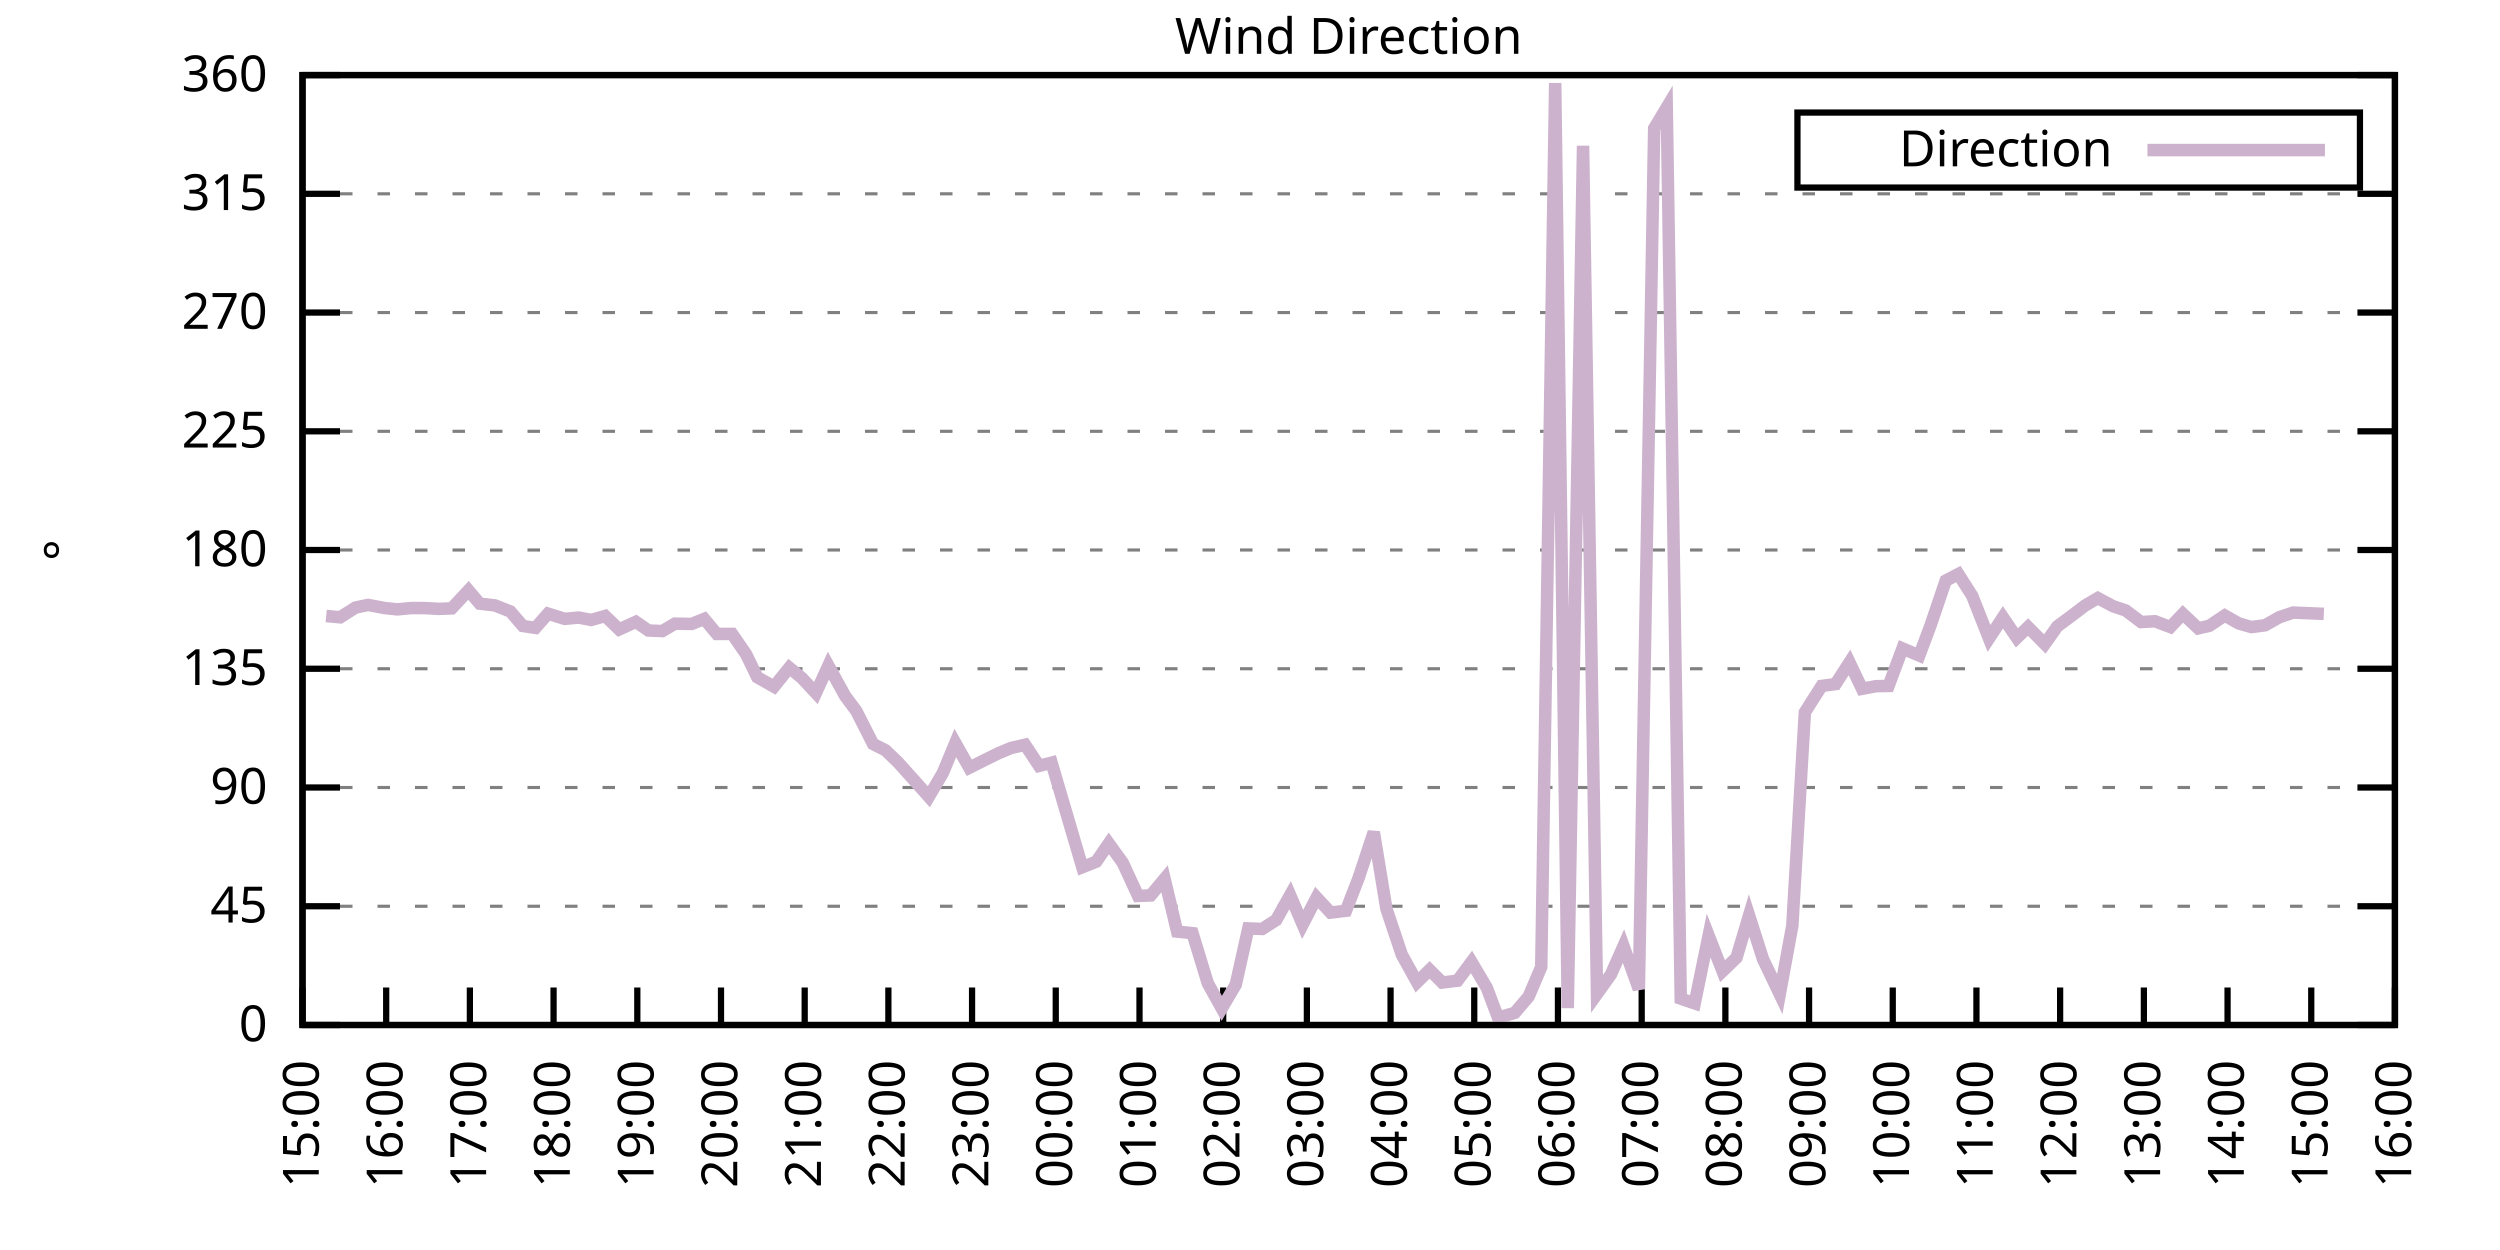
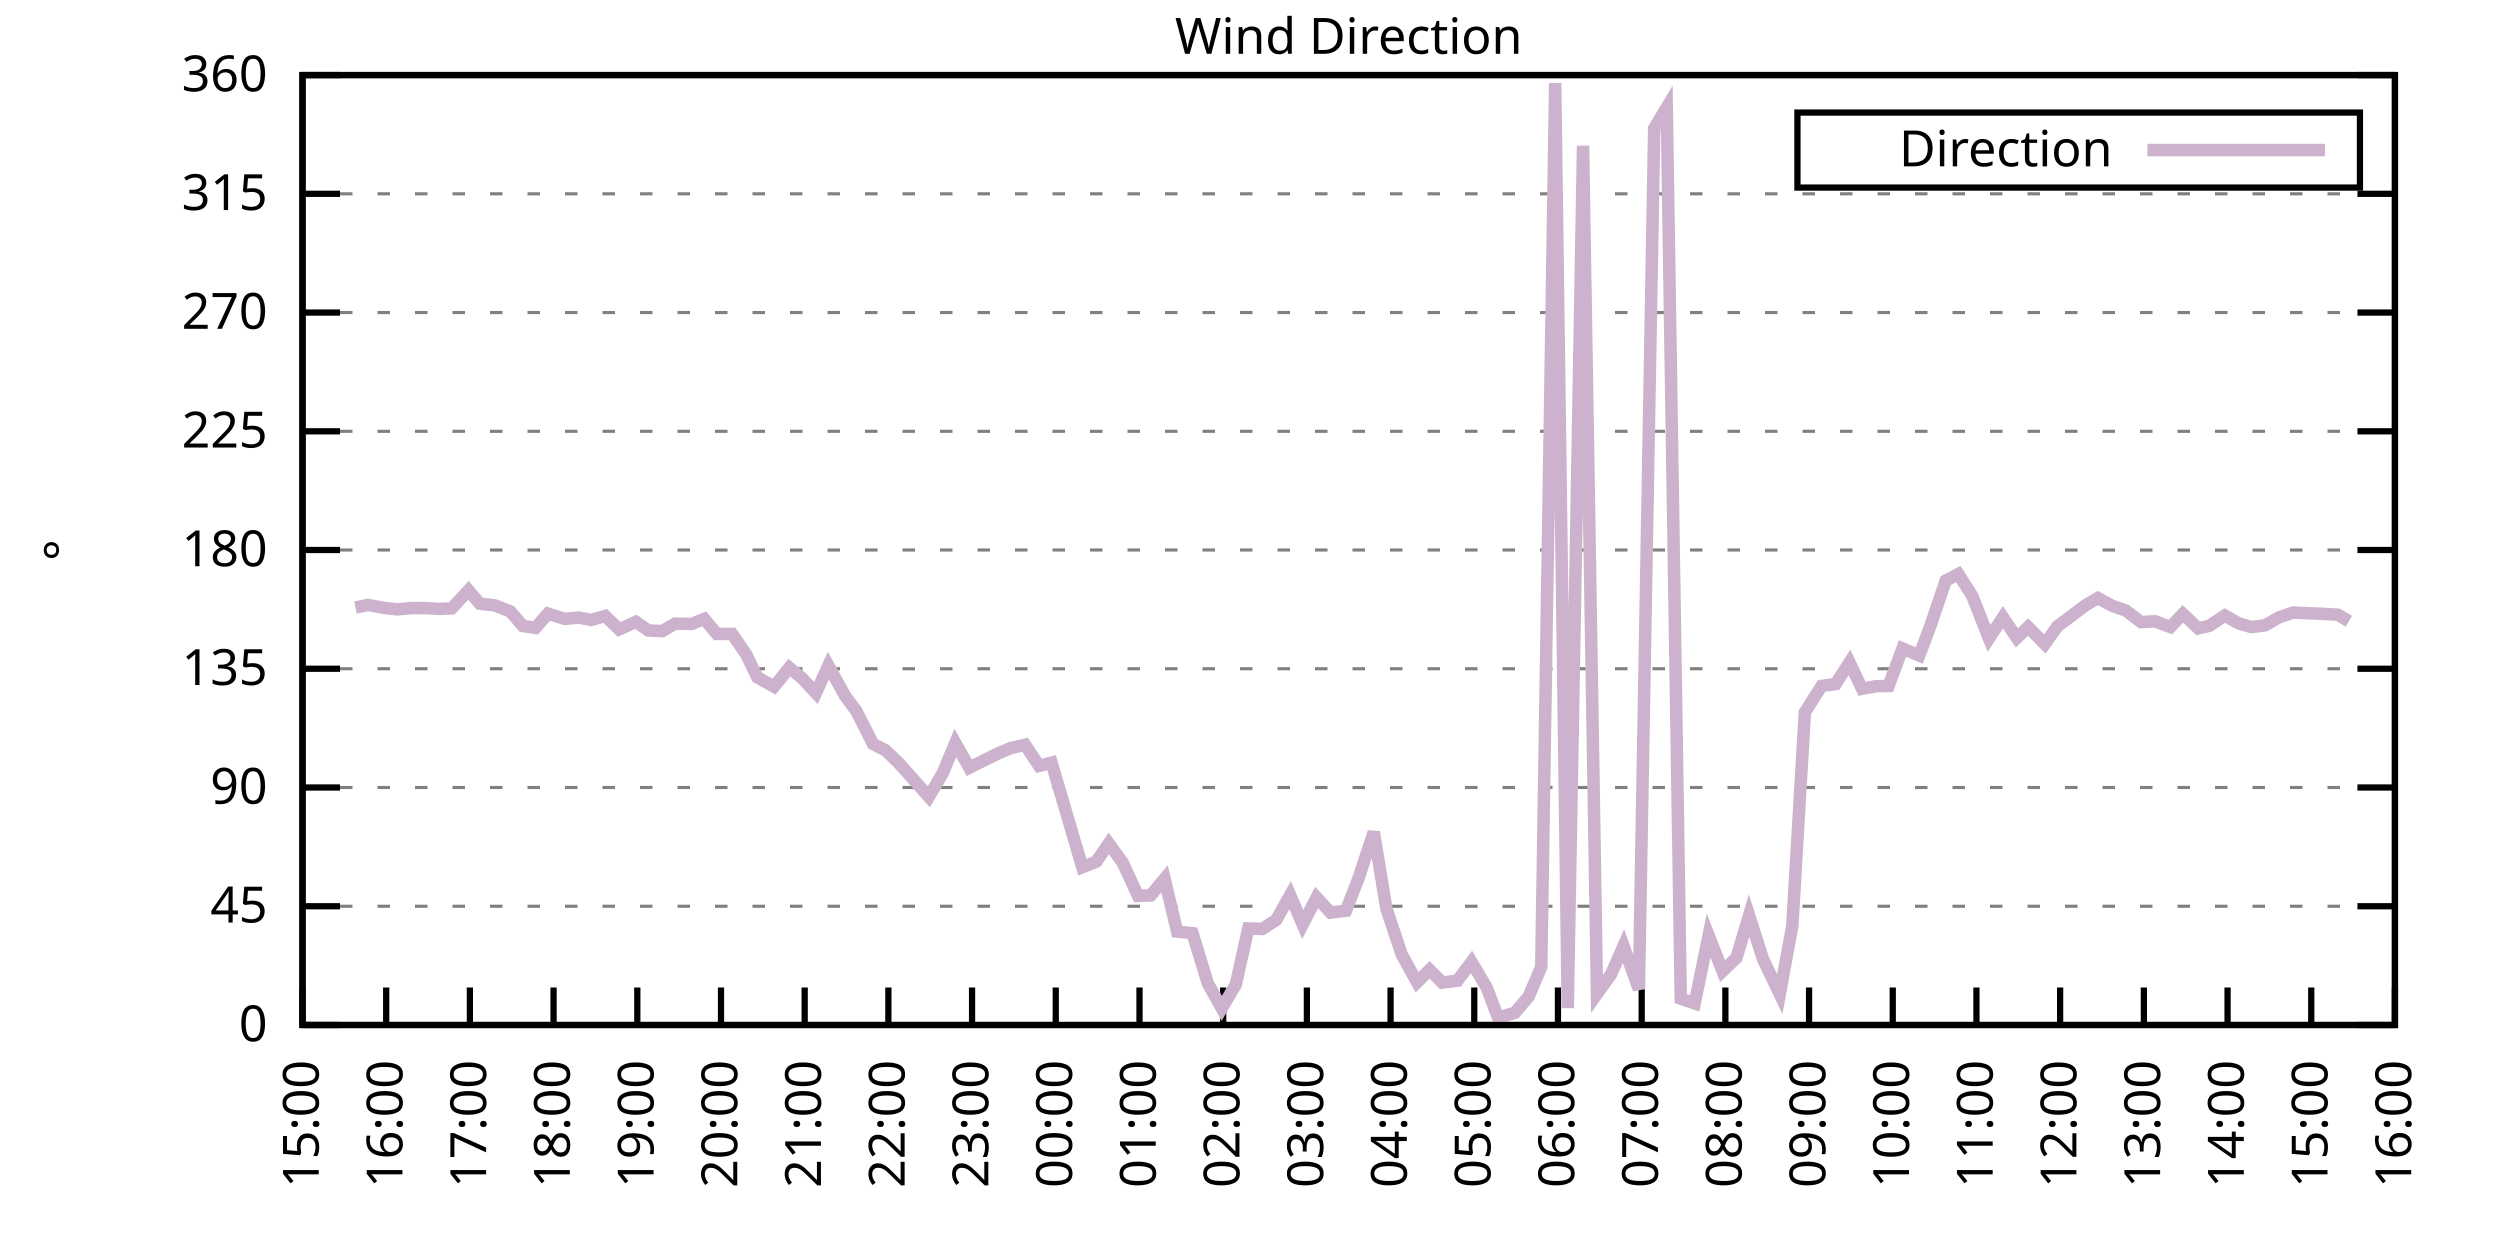
<svg xmlns="http://www.w3.org/2000/svg" xmlns:xlink="http://www.w3.org/1999/xlink" width="400" height="200" viewBox="0 0 400 200">
  <g id="gnuplot_canvas">
    <rect x="0" y="0" width="400" height="200" fill="none" />
    <defs>
      <circle id="gpDot" r="0.5" stroke-width="0.5" stroke="currentColor" />
      <path id="gpPt0" stroke-width="0.333" stroke="currentColor" d="M-1,0 h2 M0,-1 v2" />
      <path id="gpPt1" stroke-width="0.333" stroke="currentColor" d="M-1,-1 L1,1 M1,-1 L-1,1" />
      <path id="gpPt2" stroke-width="0.333" stroke="currentColor" d="M-1,0 L1,0 M0,-1 L0,1 M-1,-1 L1,1 M-1,1 L1,-1" />
      <rect id="gpPt3" stroke-width="0.333" stroke="currentColor" x="-1" y="-1" width="2" height="2" />
      <rect id="gpPt4" stroke-width="0.333" stroke="currentColor" fill="currentColor" x="-1" y="-1" width="2" height="2" />
      <circle id="gpPt5" stroke-width="0.333" stroke="currentColor" cx="0" cy="0" r="1" />
      <use xlink:href="#gpPt5" id="gpPt6" fill="currentColor" stroke="none" />
      <path id="gpPt7" stroke-width="0.333" stroke="currentColor" d="M0,-1.33 L-1.33,0.67 L1.33,0.67 z" />
      <use xlink:href="#gpPt7" id="gpPt8" fill="currentColor" stroke="none" />
      <use xlink:href="#gpPt7" id="gpPt9" stroke="currentColor" transform="rotate(180)" />
      <use xlink:href="#gpPt9" id="gpPt10" fill="currentColor" stroke="none" />
      <use xlink:href="#gpPt3" id="gpPt11" stroke="currentColor" transform="rotate(45)" />
      <use xlink:href="#gpPt11" id="gpPt12" fill="currentColor" stroke="none" />
      <path id="gpPt13" stroke-width="0.333" stroke="currentColor" d="M0,1.330 L1.265,0.411 L0.782,-1.067 L-0.782,-1.076 L-1.265,0.411 z" />
      <use xlink:href="#gpPt13" id="gpPt14" fill="currentColor" stroke="none" />
      <filter id="textbox" filterUnits="objectBoundingBox" x="0" y="0" height="1" width="1">
        <feFlood flood-color="white" flood-opacity="1" result="bgnd" />
        <feComposite in="SourceGraphic" in2="bgnd" operator="atop" />
      </filter>
      <filter id="greybox" filterUnits="objectBoundingBox" x="0" y="0" height="1" width="1">
        <feFlood flood-color="lightgrey" flood-opacity="1" result="grey" />
        <feComposite in="SourceGraphic" in2="grey" operator="atop" />
      </filter>
    </defs>
    <g fill="none" color="white" stroke="currentColor" stroke-width="1.00" stroke-linecap="butt" stroke-linejoin="miter">
</g>
    <g fill="none" color="black" stroke="currentColor" stroke-width="1.00" stroke-linecap="butt" stroke-linejoin="miter">
      <g stroke="none" shape-rendering="crispEdges">
        <polygon fill="rgb(255, 255, 255)" points="48.40,164.00 383.18,164.00 383.18,12.02 48.40,12.02 " />
      </g>
    </g>
    <g fill="none" color="black" stroke="currentColor" stroke-width="1.00" stroke-linecap="butt" stroke-linejoin="miter">
</g>
    <g fill="none" color="black" stroke="black" stroke-width="0.50" stroke-linecap="butt" stroke-linejoin="miter">
</g>
    <g fill="none" color="gray" stroke="currentColor" stroke-width="0.50" stroke-linecap="butt" stroke-linejoin="miter">
      <path stroke="gray" stroke-dasharray="2,4" class="gridline" d="M48.40,164.00 L383.19,164.00  " />
    </g>
    <g fill="none" color="gray" stroke="gray" stroke-width="1.00" stroke-linecap="butt" stroke-linejoin="miter">
</g>
    <g fill="none" color="black" stroke="currentColor" stroke-width="1.00" stroke-linecap="butt" stroke-linejoin="miter">
      <path stroke="black" d="M48.40,164.00 L54.40,164.00 M383.19,164.00 L377.19,164.00  " />
      <g transform="translate(42.80,166.60)" stroke="none" fill="black" font-family="Sans" font-size="8.00" text-anchor="end">
        <text>
          <tspan font-family="Sans"> 0</tspan>
        </text>
      </g>
    </g>
    <g fill="none" color="black" stroke="currentColor" stroke-width="1.00" stroke-linecap="butt" stroke-linejoin="miter">
</g>
    <g fill="none" color="black" stroke="black" stroke-width="0.50" stroke-linecap="butt" stroke-linejoin="miter">
</g>
    <g fill="none" color="gray" stroke="currentColor" stroke-width="0.50" stroke-linecap="butt" stroke-linejoin="miter">
      <path stroke="gray" stroke-dasharray="2,4" class="gridline" d="M48.40,145.00 L383.19,145.00  " />
    </g>
    <g fill="none" color="gray" stroke="gray" stroke-width="1.00" stroke-linecap="butt" stroke-linejoin="miter">
</g>
    <g fill="none" color="black" stroke="currentColor" stroke-width="1.00" stroke-linecap="butt" stroke-linejoin="miter">
      <path stroke="black" d="M48.40,145.00 L54.40,145.00 M383.19,145.00 L377.19,145.00  " />
      <g transform="translate(42.80,147.60)" stroke="none" fill="black" font-family="Sans" font-size="8.00" text-anchor="end">
        <text>
          <tspan font-family="Sans"> 45</tspan>
        </text>
      </g>
    </g>
    <g fill="none" color="black" stroke="currentColor" stroke-width="1.00" stroke-linecap="butt" stroke-linejoin="miter">
</g>
    <g fill="none" color="black" stroke="black" stroke-width="0.50" stroke-linecap="butt" stroke-linejoin="miter">
</g>
    <g fill="none" color="gray" stroke="currentColor" stroke-width="0.50" stroke-linecap="butt" stroke-linejoin="miter">
      <path stroke="gray" stroke-dasharray="2,4" class="gridline" d="M48.40,126.00 L383.19,126.00  " />
    </g>
    <g fill="none" color="gray" stroke="gray" stroke-width="1.00" stroke-linecap="butt" stroke-linejoin="miter">
</g>
    <g fill="none" color="black" stroke="currentColor" stroke-width="1.00" stroke-linecap="butt" stroke-linejoin="miter">
      <path stroke="black" d="M48.40,126.00 L54.40,126.00 M383.19,126.00 L377.19,126.00  " />
      <g transform="translate(42.80,128.60)" stroke="none" fill="black" font-family="Sans" font-size="8.00" text-anchor="end">
        <text>
          <tspan font-family="Sans"> 90</tspan>
        </text>
      </g>
    </g>
    <g fill="none" color="black" stroke="currentColor" stroke-width="1.00" stroke-linecap="butt" stroke-linejoin="miter">
</g>
    <g fill="none" color="black" stroke="black" stroke-width="0.50" stroke-linecap="butt" stroke-linejoin="miter">
</g>
    <g fill="none" color="gray" stroke="currentColor" stroke-width="0.50" stroke-linecap="butt" stroke-linejoin="miter">
      <path stroke="gray" stroke-dasharray="2,4" class="gridline" d="M48.40,107.00 L383.19,107.00  " />
    </g>
    <g fill="none" color="gray" stroke="gray" stroke-width="1.00" stroke-linecap="butt" stroke-linejoin="miter">
</g>
    <g fill="none" color="black" stroke="currentColor" stroke-width="1.00" stroke-linecap="butt" stroke-linejoin="miter">
      <path stroke="black" d="M48.40,107.00 L54.40,107.00 M383.19,107.00 L377.19,107.00  " />
      <g transform="translate(42.80,109.60)" stroke="none" fill="black" font-family="Sans" font-size="8.00" text-anchor="end">
        <text>
          <tspan font-family="Sans"> 135</tspan>
        </text>
      </g>
    </g>
    <g fill="none" color="black" stroke="currentColor" stroke-width="1.00" stroke-linecap="butt" stroke-linejoin="miter">
</g>
    <g fill="none" color="black" stroke="black" stroke-width="0.50" stroke-linecap="butt" stroke-linejoin="miter">
</g>
    <g fill="none" color="gray" stroke="currentColor" stroke-width="0.50" stroke-linecap="butt" stroke-linejoin="miter">
      <path stroke="gray" stroke-dasharray="2,4" class="gridline" d="M48.40,88.00 L383.19,88.00  " />
    </g>
    <g fill="none" color="gray" stroke="gray" stroke-width="1.00" stroke-linecap="butt" stroke-linejoin="miter">
</g>
    <g fill="none" color="black" stroke="currentColor" stroke-width="1.00" stroke-linecap="butt" stroke-linejoin="miter">
      <path stroke="black" d="M48.40,88.00 L54.40,88.00 M383.19,88.00 L377.19,88.00  " />
      <g transform="translate(42.80,90.60)" stroke="none" fill="black" font-family="Sans" font-size="8.00" text-anchor="end">
        <text>
          <tspan font-family="Sans"> 180</tspan>
        </text>
      </g>
    </g>
    <g fill="none" color="black" stroke="currentColor" stroke-width="1.00" stroke-linecap="butt" stroke-linejoin="miter">
</g>
    <g fill="none" color="black" stroke="black" stroke-width="0.50" stroke-linecap="butt" stroke-linejoin="miter">
</g>
    <g fill="none" color="gray" stroke="currentColor" stroke-width="0.50" stroke-linecap="butt" stroke-linejoin="miter">
      <path stroke="gray" stroke-dasharray="2,4" class="gridline" d="M48.40,69.01 L383.19,69.01  " />
    </g>
    <g fill="none" color="gray" stroke="gray" stroke-width="1.00" stroke-linecap="butt" stroke-linejoin="miter">
</g>
    <g fill="none" color="black" stroke="currentColor" stroke-width="1.00" stroke-linecap="butt" stroke-linejoin="miter">
      <path stroke="black" d="M48.40,69.01 L54.40,69.01 M383.19,69.01 L377.19,69.01  " />
      <g transform="translate(42.80,71.61)" stroke="none" fill="black" font-family="Sans" font-size="8.00" text-anchor="end">
        <text>
          <tspan font-family="Sans"> 225</tspan>
        </text>
      </g>
    </g>
    <g fill="none" color="black" stroke="currentColor" stroke-width="1.00" stroke-linecap="butt" stroke-linejoin="miter">
</g>
    <g fill="none" color="black" stroke="black" stroke-width="0.50" stroke-linecap="butt" stroke-linejoin="miter">
</g>
    <g fill="none" color="gray" stroke="currentColor" stroke-width="0.50" stroke-linecap="butt" stroke-linejoin="miter">
      <path stroke="gray" stroke-dasharray="2,4" class="gridline" d="M48.40,50.01 L383.19,50.01  " />
    </g>
    <g fill="none" color="gray" stroke="gray" stroke-width="1.00" stroke-linecap="butt" stroke-linejoin="miter">
</g>
    <g fill="none" color="black" stroke="currentColor" stroke-width="1.00" stroke-linecap="butt" stroke-linejoin="miter">
      <path stroke="black" d="M48.40,50.01 L54.40,50.01 M383.19,50.01 L377.19,50.01  " />
      <g transform="translate(42.80,52.61)" stroke="none" fill="black" font-family="Sans" font-size="8.00" text-anchor="end">
        <text>
          <tspan font-family="Sans"> 270</tspan>
        </text>
      </g>
    </g>
    <g fill="none" color="black" stroke="currentColor" stroke-width="1.00" stroke-linecap="butt" stroke-linejoin="miter">
</g>
    <g fill="none" color="black" stroke="black" stroke-width="0.50" stroke-linecap="butt" stroke-linejoin="miter">
</g>
    <g fill="none" color="gray" stroke="currentColor" stroke-width="0.50" stroke-linecap="butt" stroke-linejoin="miter">
      <path stroke="gray" stroke-dasharray="2,4" class="gridline" d="M48.40,31.01 L383.19,31.01  " />
    </g>
    <g fill="none" color="gray" stroke="gray" stroke-width="1.00" stroke-linecap="butt" stroke-linejoin="miter">
</g>
    <g fill="none" color="black" stroke="currentColor" stroke-width="1.00" stroke-linecap="butt" stroke-linejoin="miter">
      <path stroke="black" d="M48.40,31.01 L54.40,31.01 M383.19,31.01 L377.19,31.01  " />
      <g transform="translate(42.80,33.61)" stroke="none" fill="black" font-family="Sans" font-size="8.00" text-anchor="end">
        <text>
          <tspan font-family="Sans"> 315</tspan>
        </text>
      </g>
    </g>
    <g fill="none" color="black" stroke="currentColor" stroke-width="1.00" stroke-linecap="butt" stroke-linejoin="miter">
</g>
    <g fill="none" color="black" stroke="black" stroke-width="0.50" stroke-linecap="butt" stroke-linejoin="miter">
</g>
    <g fill="none" color="gray" stroke="currentColor" stroke-width="0.50" stroke-linecap="butt" stroke-linejoin="miter">
      <path stroke="gray" stroke-dasharray="2,4" class="gridline" d="M48.40,12.01 L383.19,12.01  " />
    </g>
    <g fill="none" color="gray" stroke="gray" stroke-width="1.00" stroke-linecap="butt" stroke-linejoin="miter">
</g>
    <g fill="none" color="black" stroke="currentColor" stroke-width="1.00" stroke-linecap="butt" stroke-linejoin="miter">
      <path stroke="black" d="M48.40,12.01 L54.40,12.01 M383.19,12.01 L377.19,12.01  " />
      <g transform="translate(42.80,14.61)" stroke="none" fill="black" font-family="Sans" font-size="8.00" text-anchor="end">
        <text>
          <tspan font-family="Sans"> 360</tspan>
        </text>
      </g>
    </g>
    <g fill="none" color="black" stroke="currentColor" stroke-width="1.00" stroke-linecap="butt" stroke-linejoin="miter">
      <path stroke="black" d="M48.40,164.00 L48.40,158.00  " />
      <g transform="translate(51.00,169.60) rotate(270.00)" stroke="none" fill="black" font-family="Sans" font-size="8.00" text-anchor="end">
        <text>
          <tspan font-family="Sans">15:00</tspan>
        </text>
      </g>
    </g>
    <g fill="none" color="black" stroke="currentColor" stroke-width="1.00" stroke-linecap="butt" stroke-linejoin="miter">
      <path stroke="black" d="M61.79,164.00 L61.79,158.00  " />
      <g transform="translate(64.39,169.60) rotate(270.00)" stroke="none" fill="black" font-family="Sans" font-size="8.00" text-anchor="end">
        <text>
          <tspan font-family="Sans">16:00</tspan>
        </text>
      </g>
    </g>
    <g fill="none" color="black" stroke="currentColor" stroke-width="1.00" stroke-linecap="butt" stroke-linejoin="miter">
      <path stroke="black" d="M75.18,164.00 L75.18,158.00  " />
      <g transform="translate(77.78,169.60) rotate(270.00)" stroke="none" fill="black" font-family="Sans" font-size="8.00" text-anchor="end">
        <text>
          <tspan font-family="Sans">17:00</tspan>
        </text>
      </g>
    </g>
    <g fill="none" color="black" stroke="currentColor" stroke-width="1.00" stroke-linecap="butt" stroke-linejoin="miter">
      <path stroke="black" d="M88.57,164.00 L88.57,158.00  " />
      <g transform="translate(91.17,169.60) rotate(270.00)" stroke="none" fill="black" font-family="Sans" font-size="8.00" text-anchor="end">
        <text>
          <tspan font-family="Sans">18:00</tspan>
        </text>
      </g>
    </g>
    <g fill="none" color="black" stroke="currentColor" stroke-width="1.00" stroke-linecap="butt" stroke-linejoin="miter">
      <path stroke="black" d="M101.97,164.00 L101.97,158.00  " />
      <g transform="translate(104.57,169.60) rotate(270.00)" stroke="none" fill="black" font-family="Sans" font-size="8.00" text-anchor="end">
        <text>
          <tspan font-family="Sans">19:00</tspan>
        </text>
      </g>
    </g>
    <g fill="none" color="black" stroke="currentColor" stroke-width="1.00" stroke-linecap="butt" stroke-linejoin="miter">
      <path stroke="black" d="M115.36,164.00 L115.36,158.00  " />
      <g transform="translate(117.96,169.60) rotate(270.00)" stroke="none" fill="black" font-family="Sans" font-size="8.00" text-anchor="end">
        <text>
          <tspan font-family="Sans">20:00</tspan>
        </text>
      </g>
    </g>
    <g fill="none" color="black" stroke="currentColor" stroke-width="1.00" stroke-linecap="butt" stroke-linejoin="miter">
      <path stroke="black" d="M128.75,164.00 L128.75,158.00  " />
      <g transform="translate(131.35,169.60) rotate(270.00)" stroke="none" fill="black" font-family="Sans" font-size="8.00" text-anchor="end">
        <text>
          <tspan font-family="Sans">21:00</tspan>
        </text>
      </g>
    </g>
    <g fill="none" color="black" stroke="currentColor" stroke-width="1.00" stroke-linecap="butt" stroke-linejoin="miter">
      <path stroke="black" d="M142.14,164.00 L142.14,158.00  " />
      <g transform="translate(144.74,169.60) rotate(270.00)" stroke="none" fill="black" font-family="Sans" font-size="8.00" text-anchor="end">
        <text>
          <tspan font-family="Sans">22:00</tspan>
        </text>
      </g>
    </g>
    <g fill="none" color="black" stroke="currentColor" stroke-width="1.00" stroke-linecap="butt" stroke-linejoin="miter">
      <path stroke="black" d="M155.53,164.00 L155.53,158.00  " />
      <g transform="translate(158.13,169.60) rotate(270.00)" stroke="none" fill="black" font-family="Sans" font-size="8.00" text-anchor="end">
        <text>
          <tspan font-family="Sans">23:00</tspan>
        </text>
      </g>
    </g>
    <g fill="none" color="black" stroke="currentColor" stroke-width="1.00" stroke-linecap="butt" stroke-linejoin="miter">
      <path stroke="black" d="M168.92,164.00 L168.92,158.00  " />
      <g transform="translate(171.52,169.60) rotate(270.00)" stroke="none" fill="black" font-family="Sans" font-size="8.00" text-anchor="end">
        <text>
          <tspan font-family="Sans">00:00</tspan>
        </text>
      </g>
    </g>
    <g fill="none" color="black" stroke="currentColor" stroke-width="1.00" stroke-linecap="butt" stroke-linejoin="miter">
      <path stroke="black" d="M182.32,164.00 L182.32,158.00  " />
      <g transform="translate(184.92,169.60) rotate(270.00)" stroke="none" fill="black" font-family="Sans" font-size="8.00" text-anchor="end">
        <text>
          <tspan font-family="Sans">01:00</tspan>
        </text>
      </g>
    </g>
    <g fill="none" color="black" stroke="currentColor" stroke-width="1.00" stroke-linecap="butt" stroke-linejoin="miter">
      <path stroke="black" d="M195.71,164.00 L195.71,158.00  " />
      <g transform="translate(198.31,169.60) rotate(270.00)" stroke="none" fill="black" font-family="Sans" font-size="8.00" text-anchor="end">
        <text>
          <tspan font-family="Sans">02:00</tspan>
        </text>
      </g>
    </g>
    <g fill="none" color="black" stroke="currentColor" stroke-width="1.00" stroke-linecap="butt" stroke-linejoin="miter">
      <path stroke="black" d="M209.10,164.00 L209.10,158.00  " />
      <g transform="translate(211.70,169.60) rotate(270.00)" stroke="none" fill="black" font-family="Sans" font-size="8.00" text-anchor="end">
        <text>
          <tspan font-family="Sans">03:00</tspan>
        </text>
      </g>
    </g>
    <g fill="none" color="black" stroke="currentColor" stroke-width="1.00" stroke-linecap="butt" stroke-linejoin="miter">
      <path stroke="black" d="M222.49,164.00 L222.49,158.00  " />
      <g transform="translate(225.09,169.60) rotate(270.00)" stroke="none" fill="black" font-family="Sans" font-size="8.00" text-anchor="end">
        <text>
          <tspan font-family="Sans">04:00</tspan>
        </text>
      </g>
    </g>
    <g fill="none" color="black" stroke="currentColor" stroke-width="1.00" stroke-linecap="butt" stroke-linejoin="miter">
      <path stroke="black" d="M235.88,164.00 L235.88,158.00  " />
      <g transform="translate(238.48,169.60) rotate(270.00)" stroke="none" fill="black" font-family="Sans" font-size="8.00" text-anchor="end">
        <text>
          <tspan font-family="Sans">05:00</tspan>
        </text>
      </g>
    </g>
    <g fill="none" color="black" stroke="currentColor" stroke-width="1.00" stroke-linecap="butt" stroke-linejoin="miter">
      <path stroke="black" d="M249.27,164.00 L249.27,158.00  " />
      <g transform="translate(251.87,169.60) rotate(270.00)" stroke="none" fill="black" font-family="Sans" font-size="8.00" text-anchor="end">
        <text>
          <tspan font-family="Sans">06:00</tspan>
        </text>
      </g>
    </g>
    <g fill="none" color="black" stroke="currentColor" stroke-width="1.00" stroke-linecap="butt" stroke-linejoin="miter">
      <path stroke="black" d="M262.67,164.00 L262.67,158.00  " />
      <g transform="translate(265.27,169.60) rotate(270.00)" stroke="none" fill="black" font-family="Sans" font-size="8.00" text-anchor="end">
        <text>
          <tspan font-family="Sans">07:00</tspan>
        </text>
      </g>
    </g>
    <g fill="none" color="black" stroke="currentColor" stroke-width="1.00" stroke-linecap="butt" stroke-linejoin="miter">
      <path stroke="black" d="M276.06,164.00 L276.06,158.00  " />
      <g transform="translate(278.66,169.60) rotate(270.00)" stroke="none" fill="black" font-family="Sans" font-size="8.00" text-anchor="end">
        <text>
          <tspan font-family="Sans">08:00</tspan>
        </text>
      </g>
    </g>
    <g fill="none" color="black" stroke="currentColor" stroke-width="1.00" stroke-linecap="butt" stroke-linejoin="miter">
      <path stroke="black" d="M289.45,164.00 L289.45,158.00  " />
      <g transform="translate(292.05,169.60) rotate(270.00)" stroke="none" fill="black" font-family="Sans" font-size="8.00" text-anchor="end">
        <text>
          <tspan font-family="Sans">09:00</tspan>
        </text>
      </g>
    </g>
    <g fill="none" color="black" stroke="currentColor" stroke-width="1.00" stroke-linecap="butt" stroke-linejoin="miter">
      <path stroke="black" d="M302.84,164.00 L302.84,158.00  " />
      <g transform="translate(305.44,169.60) rotate(270.00)" stroke="none" fill="black" font-family="Sans" font-size="8.00" text-anchor="end">
        <text>
          <tspan font-family="Sans">10:00</tspan>
        </text>
      </g>
    </g>
    <g fill="none" color="black" stroke="currentColor" stroke-width="1.00" stroke-linecap="butt" stroke-linejoin="miter">
      <path stroke="black" d="M316.23,164.00 L316.23,158.00  " />
      <g transform="translate(318.83,169.60) rotate(270.00)" stroke="none" fill="black" font-family="Sans" font-size="8.00" text-anchor="end">
        <text>
          <tspan font-family="Sans">11:00</tspan>
        </text>
      </g>
    </g>
    <g fill="none" color="black" stroke="currentColor" stroke-width="1.00" stroke-linecap="butt" stroke-linejoin="miter">
      <path stroke="black" d="M329.62,164.00 L329.62,158.00  " />
      <g transform="translate(332.22,169.60) rotate(270.00)" stroke="none" fill="black" font-family="Sans" font-size="8.00" text-anchor="end">
        <text>
          <tspan font-family="Sans">12:00</tspan>
        </text>
      </g>
    </g>
    <g fill="none" color="black" stroke="currentColor" stroke-width="1.00" stroke-linecap="butt" stroke-linejoin="miter">
      <path stroke="black" d="M343.02,164.00 L343.02,158.00  " />
      <g transform="translate(345.62,169.60) rotate(270.00)" stroke="none" fill="black" font-family="Sans" font-size="8.00" text-anchor="end">
        <text>
          <tspan font-family="Sans">13:00</tspan>
        </text>
      </g>
    </g>
    <g fill="none" color="black" stroke="currentColor" stroke-width="1.00" stroke-linecap="butt" stroke-linejoin="miter">
      <path stroke="black" d="M356.41,164.00 L356.41,158.00  " />
      <g transform="translate(359.01,169.60) rotate(270.00)" stroke="none" fill="black" font-family="Sans" font-size="8.00" text-anchor="end">
        <text>
          <tspan font-family="Sans">14:00</tspan>
        </text>
      </g>
    </g>
    <g fill="none" color="black" stroke="currentColor" stroke-width="1.00" stroke-linecap="butt" stroke-linejoin="miter">
      <path stroke="black" d="M369.80,164.00 L369.80,158.00  " />
      <g transform="translate(372.40,169.60) rotate(270.00)" stroke="none" fill="black" font-family="Sans" font-size="8.00" text-anchor="end">
        <text>
          <tspan font-family="Sans">15:00</tspan>
        </text>
      </g>
    </g>
    <g fill="none" color="black" stroke="currentColor" stroke-width="1.00" stroke-linecap="butt" stroke-linejoin="miter">
      <path stroke="black" d="M383.19,164.00 L383.19,158.00  " />
      <g transform="translate(385.79,169.60) rotate(270.00)" stroke="none" fill="black" font-family="Sans" font-size="8.00" text-anchor="end">
        <text>
          <tspan font-family="Sans">16:00</tspan>
        </text>
      </g>
    </g>
    <g fill="none" color="black" stroke="currentColor" stroke-width="1.00" stroke-linecap="butt" stroke-linejoin="miter">
</g>
    <g fill="none" color="black" stroke="currentColor" stroke-width="1.00" stroke-linecap="butt" stroke-linejoin="miter">
      <path stroke="black" d="M48.40,12.01 L48.40,164.00 L383.19,164.00 L383.19,12.01 L48.40,12.01 Z  " />
    </g>
    <g fill="none" color="black" stroke="currentColor" stroke-width="1.00" stroke-linecap="butt" stroke-linejoin="miter">
</g>
    <g fill="none" color="black" stroke="currentColor" stroke-width="1.00" stroke-linecap="butt" stroke-linejoin="miter">
      <path stroke="black" d="M287.59,30.01 L287.59,18.01 L377.59,18.01 L377.59,30.01 L287.59,30.01 Z  " />
    </g>
    <g id="Wind_direction_plot_1">
      <g fill="none" color="white" stroke="black" stroke-width="2.00" stroke-linecap="butt" stroke-linejoin="miter">
</g>
      <g fill="none" color="black" stroke="currentColor" stroke-width="2.00" stroke-linecap="butt" stroke-linejoin="miter">
        <g transform="translate(337.99,26.61)" stroke="none" fill="black" font-family="Sans" font-size="8.00" text-anchor="end">
          <text>
            <tspan font-family="Sans">Direction</tspan>
          </text>
        </g>
      </g>
      <g fill="none" color="black" stroke="currentColor" stroke-width="2.00" stroke-linecap="butt" stroke-linejoin="miter">
-         <path stroke="rgb(204, 178, 204)" d="M343.59,24.01 L371.99,24.01 M52.19,98.56 L54.43,98.77 L56.88,97.21 L58.89,96.79 L61.57,97.29 L63.58,97.50   L65.81,97.29 L67.82,97.29 L70.27,97.42 L72.28,97.34 L74.96,94.46 L76.75,96.58 L79.20,96.87 L81.66,97.84   L83.66,100.16 L85.67,100.46 L87.68,98.18 L90.36,99.02 L92.59,98.81 L94.60,99.19 L96.83,98.56 L99.06,100.71   L101.74,99.49 L103.75,100.88 L105.98,100.97 L107.99,99.78 L110.67,99.83 L112.68,99.02 L114.69,101.43 L117.14,101.43   L119.38,104.68 L121.16,108.35 L123.84,109.87 L126.29,106.83 L128.30,108.48 L130.54,110.89 L132.54,106.50 L135.22,111.35   L137.01,113.76 L139.69,119.04 L141.69,120.05 L143.70,121.99 L145.94,124.48 L148.61,127.48 L150.85,123.68 L152.85,118.87   L155.09,122.84 L157.54,121.61 L159.77,120.51 L161.78,119.67 L164.01,119.16 L166.25,122.54 L168.25,122.03 L173.17,138.75   L175.40,137.87 L177.41,134.95 L179.64,138.04 L182.09,143.35 L184.10,143.27 L186.33,140.61 L188.34,149.05 L190.80,149.31   L193.25,157.33 L195.48,161.34 L197.72,157.54 L199.73,148.55 L201.96,148.63 L204.19,147.20 L206.42,143.23 L208.43,147.91   L210.66,143.61 L212.89,146.01 L215.35,145.72 L217.36,140.53 L219.81,133.14 L221.82,145.38 L224.28,152.73 L226.73,157.16   L228.74,155.18 L230.75,157.20 L233.20,156.91 L235.44,153.91 L237.89,158.05 L239.68,162.82 L242.36,162.06 L244.59,159.44   L246.60,154.71 L248.83,13.28 L250.84,161.30 L253.29,23.32 L255.52,159.02 L257.76,155.89 L259.76,151.38 L262.22,158.26   L264.67,20.54 L266.68,17.20 L268.92,159.78 L271.15,160.54 L273.38,149.69 L275.61,155.39 L277.84,153.23 L279.85,146.48   L282.08,153.45 L284.76,159.06 L286.77,148.13 L288.78,113.97 L291.46,109.75 L293.69,109.45 L295.92,105.99 L297.93,110.21   L300.16,109.79 L302.17,109.75 L304.40,103.75 L307.08,104.89 L308.87,100.12 L311.32,92.90 L313.33,91.85 L315.56,95.35   L318.24,102.15 L320.47,98.77 L322.70,102.06 L324.49,100.33 L327.17,103.04 L329.18,100.21 L331.41,98.56 L333.64,96.87   L335.65,95.69 L338.10,97.00 L340.11,97.67 L342.57,99.53 L344.80,99.40 L347.26,100.33 L349.26,98.22 L351.72,100.54   L353.51,100.12 L355.96,98.48 L358.19,99.74 L360.20,100.33 L362.43,100.04 L364.66,98.77 L366.90,98.01 L371.81,98.22    " />
+         <path stroke="rgb(204, 178, 204)" d="M343.59,24.01 L371.99,24.01 M56.88,97.21 L58.89,96.79 L61.57,97.29 L63.58,97.50 L65.81,97.29 L67.82,97.29   L70.27,97.42 L72.28,97.34 L74.96,94.46 L76.75,96.58 L79.20,96.87 L81.66,97.84 L83.66,100.16 L85.67,100.46   L87.68,98.18 L90.36,99.02 L92.59,98.81 L94.60,99.19 L96.83,98.56 L99.06,100.71 L101.74,99.49 L103.75,100.88   L105.98,100.97 L107.99,99.78 L110.67,99.83 L112.68,99.02 L114.69,101.43 L117.14,101.43 L119.38,104.68 L121.16,108.35   L123.84,109.87 L126.29,106.83 L128.30,108.48 L130.54,110.89 L132.54,106.50 L135.22,111.35 L137.01,113.76 L139.69,119.04   L141.69,120.05 L143.70,121.99 L145.94,124.48 L148.61,127.48 L150.85,123.68 L152.85,118.87 L155.09,122.84 L157.54,121.61   L159.77,120.51 L161.78,119.67 L164.01,119.16 L166.25,122.54 L168.25,122.03 L173.17,138.75 L175.40,137.87 L177.41,134.95   L179.64,138.04 L182.09,143.35 L184.10,143.27 L186.33,140.61 L188.34,149.05 L190.80,149.31 L193.25,157.33 L195.48,161.34   L197.72,157.54 L199.73,148.55 L201.96,148.63 L204.19,147.20 L206.42,143.23 L208.43,147.91 L210.66,143.61 L212.89,146.01   L215.35,145.72 L217.36,140.53 L219.81,133.14 L221.82,145.38 L224.28,152.73 L226.73,157.16 L228.74,155.18 L230.75,157.20   L233.20,156.91 L235.44,153.91 L237.89,158.05 L239.68,162.82 L242.36,162.06 L244.59,159.44 L246.60,154.71 L248.83,13.28   L250.84,161.30 L253.29,23.32 L255.52,159.02 L257.76,155.89 L259.76,151.38 L262.22,158.26 L264.67,20.54 L266.68,17.20   L268.92,159.78 L271.15,160.54 L273.38,149.69 L275.61,155.39 L277.84,153.23 L279.85,146.48 L282.08,153.45 L284.76,159.06   L286.77,148.13 L288.78,113.97 L291.46,109.75 L293.69,109.45 L295.92,105.99 L297.93,110.21 L300.16,109.79 L302.17,109.75   L304.40,103.75 L307.08,104.89 L308.87,100.12 L311.32,92.90 L313.33,91.85 L315.56,95.35 L318.24,102.15 L320.47,98.77   L322.70,102.06 L324.49,100.33 L327.17,103.04 L329.18,100.21 L331.41,98.56 L333.64,96.87 L335.65,95.69 L338.10,97.00   L340.11,97.67 L342.57,99.53 L344.80,99.40 L347.26,100.33 L349.26,98.22 L351.72,100.54 L353.51,100.12 L355.96,98.48   L358.19,99.74 L360.20,100.33 L362.43,100.04 L364.66,98.77 L366.90,98.01 L371.81,98.22 L374.04,98.35 L375.82,99.40    " />
      </g>
    </g>
    <g fill="none" color="black" stroke="currentColor" stroke-width="2.00" stroke-linecap="butt" stroke-linejoin="miter">
</g>
    <g fill="none" color="black" stroke="black" stroke-width="1.00" stroke-linecap="butt" stroke-linejoin="miter">
</g>
    <g fill="none" color="black" stroke="currentColor" stroke-width="1.00" stroke-linecap="butt" stroke-linejoin="miter">
      <path stroke="black" d="M48.40,12.01 L48.40,164.00 L383.19,164.00 L383.19,12.01 L48.40,12.01 Z  " />
      <g transform="translate(12.80,88.01) rotate(270.00)" stroke="none" fill="black" font-family="Sans" font-size="8.00" text-anchor="middle">
        <text>
          <tspan font-family="Sans">°</tspan>
        </text>
      </g>
    </g>
    <g fill="none" color="black" stroke="currentColor" stroke-width="1.00" stroke-linecap="butt" stroke-linejoin="miter">
</g>
    <g fill="none" color="black" stroke="currentColor" stroke-width="1.00" stroke-linecap="butt" stroke-linejoin="miter">
      <g transform="translate(215.79,8.61)" stroke="none" fill="black" font-family="Sans" font-size="8.00" text-anchor="middle">
        <text>
          <tspan font-family="Sans">Wind Direction</tspan>
        </text>
      </g>
    </g>
    <g fill="none" color="black" stroke="currentColor" stroke-width="1.00" stroke-linecap="butt" stroke-linejoin="miter">
</g>
  </g>
</svg>
